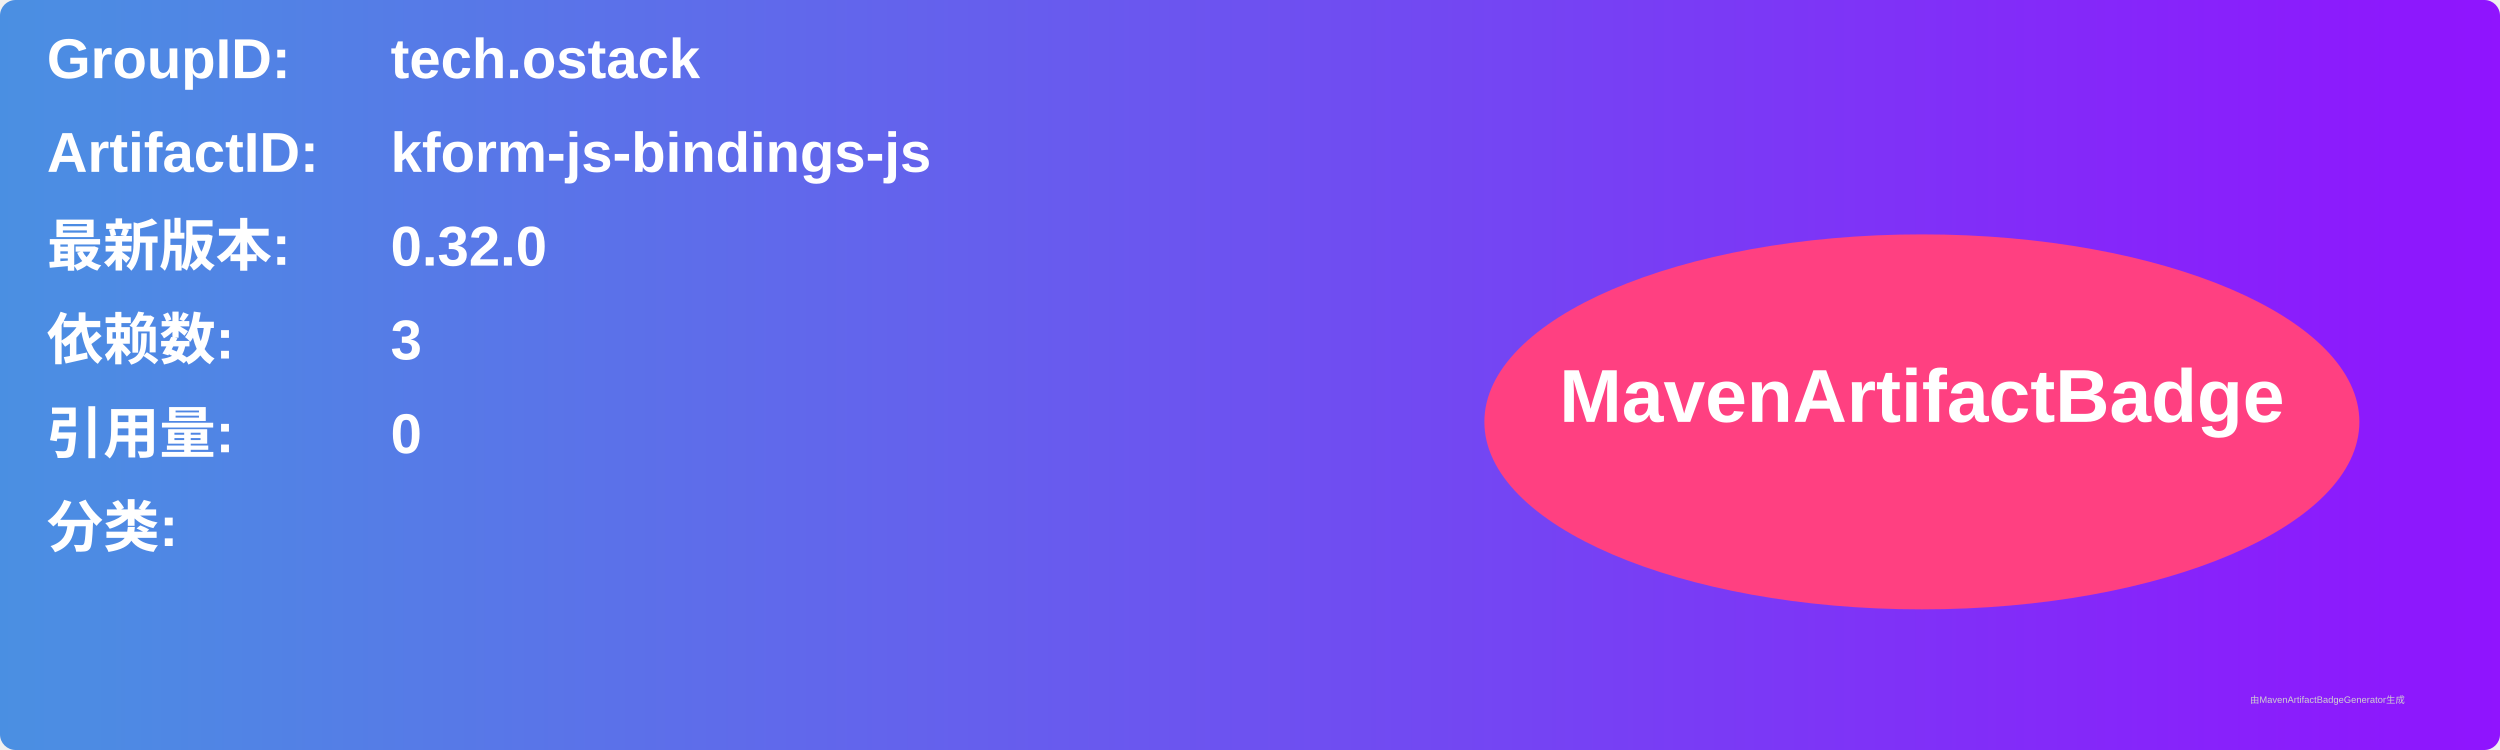
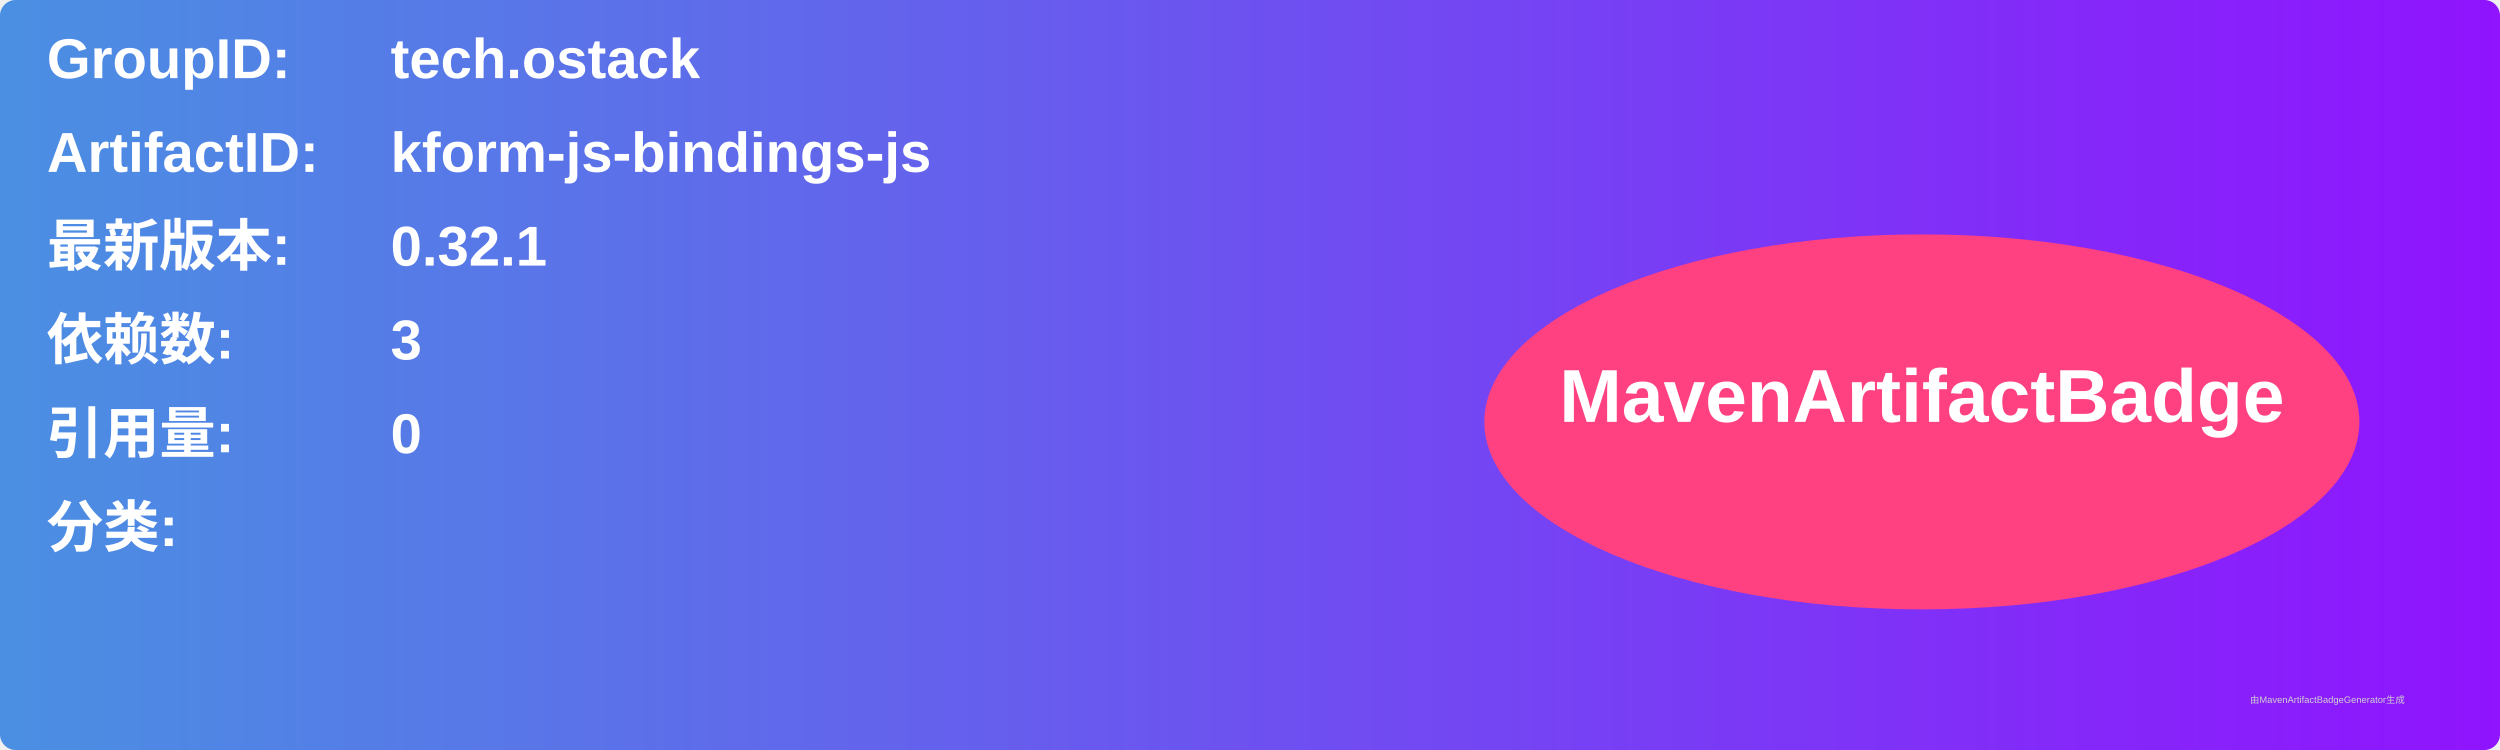
<svg xmlns="http://www.w3.org/2000/svg" width="800" height="240" viewBox="0 0 800 240">
  <linearGradient id="grad" x1="0%" y1="0%" x2="100%" y2="0%">
    <stop offset="0%" stop-color="#4a90e2" />
    <stop offset="100%" stop-color="#9013fe" />
  </linearGradient>
  <rect width="100%" height="100%" rx="5" ry="5" fill="url(#grad)" />
  <g transform="translate(15, 15)">
    <text x="0" y="10" font-family="Arial" font-size="18" fill="white" font-weight="bold" width="260">GroupID:</text>
    <text x="110" y="10" font-family="Arial" font-size="18" fill="white" font-weight="bold" width="460">tech.ostack</text>
    <text x="0" y="40" font-family="Arial" font-size="18" fill="white" font-weight="bold" width="260">ArtifactID:</text>
    <text x="110" y="40" font-family="Arial" font-size="18" fill="white" font-weight="bold" width="460">kform-js-bindings-js</text>
    <text x="0" y="70" font-family="Arial" font-size="18" fill="white" font-weight="bold">最新版本:</text>
    <text x="110" y="70" font-family="Arial" font-size="18" fill="white" font-weight="bold">
-       <tspan font-weight="bold">0.32.0</tspan>
+       <tspan font-weight="bold">0.32.1</tspan>
    </text>
    <text x="0" y="100" font-family="Arial" font-size="18" fill="white" font-weight="bold">依赖数: </text>
    <text x="110" y="100" font-family="Arial" font-size="18" fill="white">
      <tspan font-weight="bold">3</tspan>
    </text>
    <text x="0" y="130" font-family="Arial" font-size="18" fill="white" font-weight="bold">引用量: </text>
    <text x="110" y="130" font-family="Arial" font-size="18" fill="white">
      <tspan font-weight="bold">0</tspan>
    </text>
    <text x="0" y="160" font-family="Arial" font-size="18" fill="white" font-weight="bold">分类:</text>
    <text x="10" y="190" font-family="Arial" font-size="10" fill="white">
      <tspan font-weight="bold" />
    </text>
    <ellipse cx="600" cy="120" rx="140" ry="60" fill="#ff4081" />
    <text x="600" y="120" text-anchor="middle" font-family="Arial" font-size="24" fill="white" font-weight="bold">MavenArtifactBadge</text>
  </g>
  <text x="720" y="225" font-family="Arial" font-size="3" fill="#d0d0d0">由MavenArtifactBadgeGenerator生成</text>
</svg>
